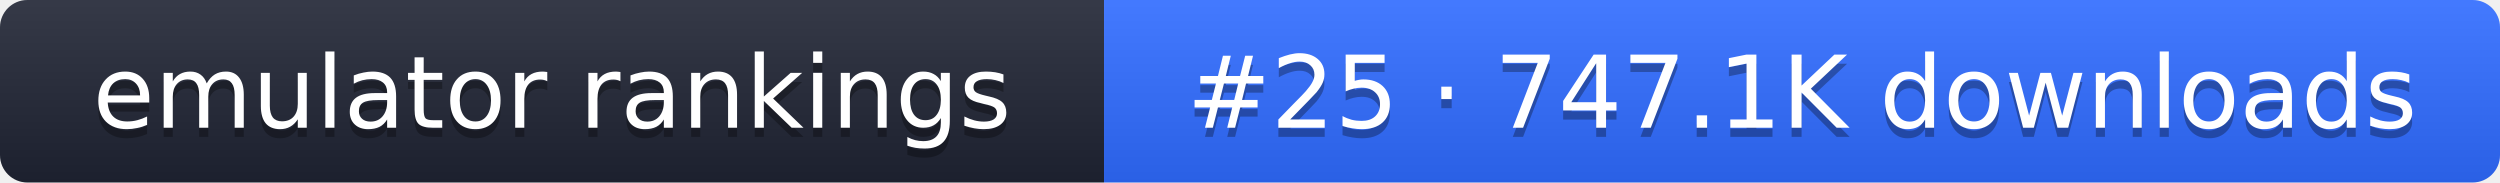
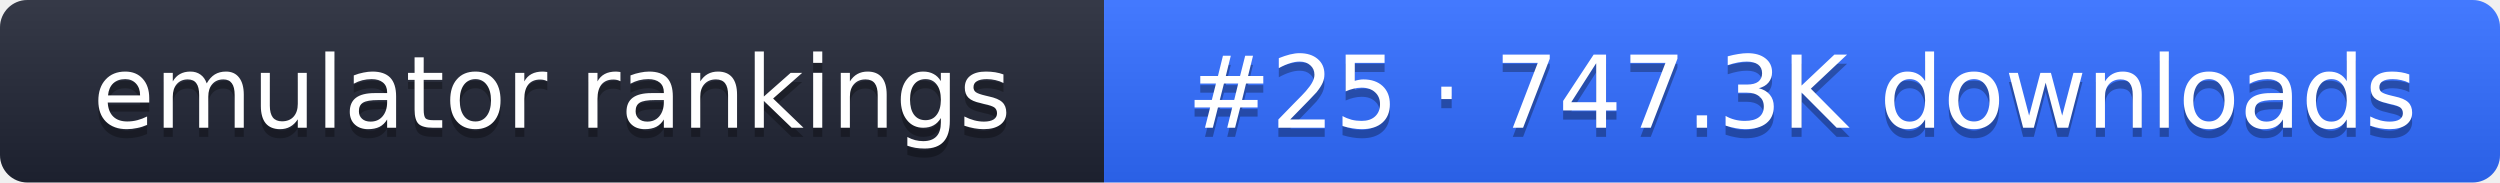
- <svg xmlns="http://www.w3.org/2000/svg" width="274" height="20" role="img" aria-label="emulator rankings: #25 · 747.1K downloads">
+ <svg xmlns="http://www.w3.org/2000/svg" width="274" height="20" role="img" aria-label="emulator rankings: #25 · 747.3K downloads">
  <linearGradient id="g" x2="0" y2="100%">
    <stop offset="0" stop-color="#fff" stop-opacity=".1" />
    <stop offset="1" stop-opacity=".1" />
  </linearGradient>
  <clipPath id="r">
    <rect width="274" height="20" rx="3" fill="#fff" />
  </clipPath>
  <g clip-path="url(#r)">
    <rect width="121" height="20" fill="#1f2433" />
    <rect x="121" width="153" height="20" fill="#2f6bff" />
    <rect width="274" height="20" fill="url(#g)" />
  </g>
  <g fill="#fff" text-anchor="middle" font-family="Verdana,DejaVu Sans,sans-serif" font-size="11">
    <text x="60.5" y="15" fill="#010101" fill-opacity=".3">emulator rankings</text>
    <text x="60.5" y="14">emulator rankings</text>
-     <text x="197.5" y="15" fill="#010101" fill-opacity=".3">#25 · 747.1K downloads</text>
-     <text x="197.5" y="14">#25 · 747.1K downloads</text>
+     <text x="197.5" y="15" fill="#010101" fill-opacity=".3">#25 · 747.3K downloads</text>
+     <text x="197.5" y="14">#25 · 747.3K downloads</text>
  </g>
</svg>
